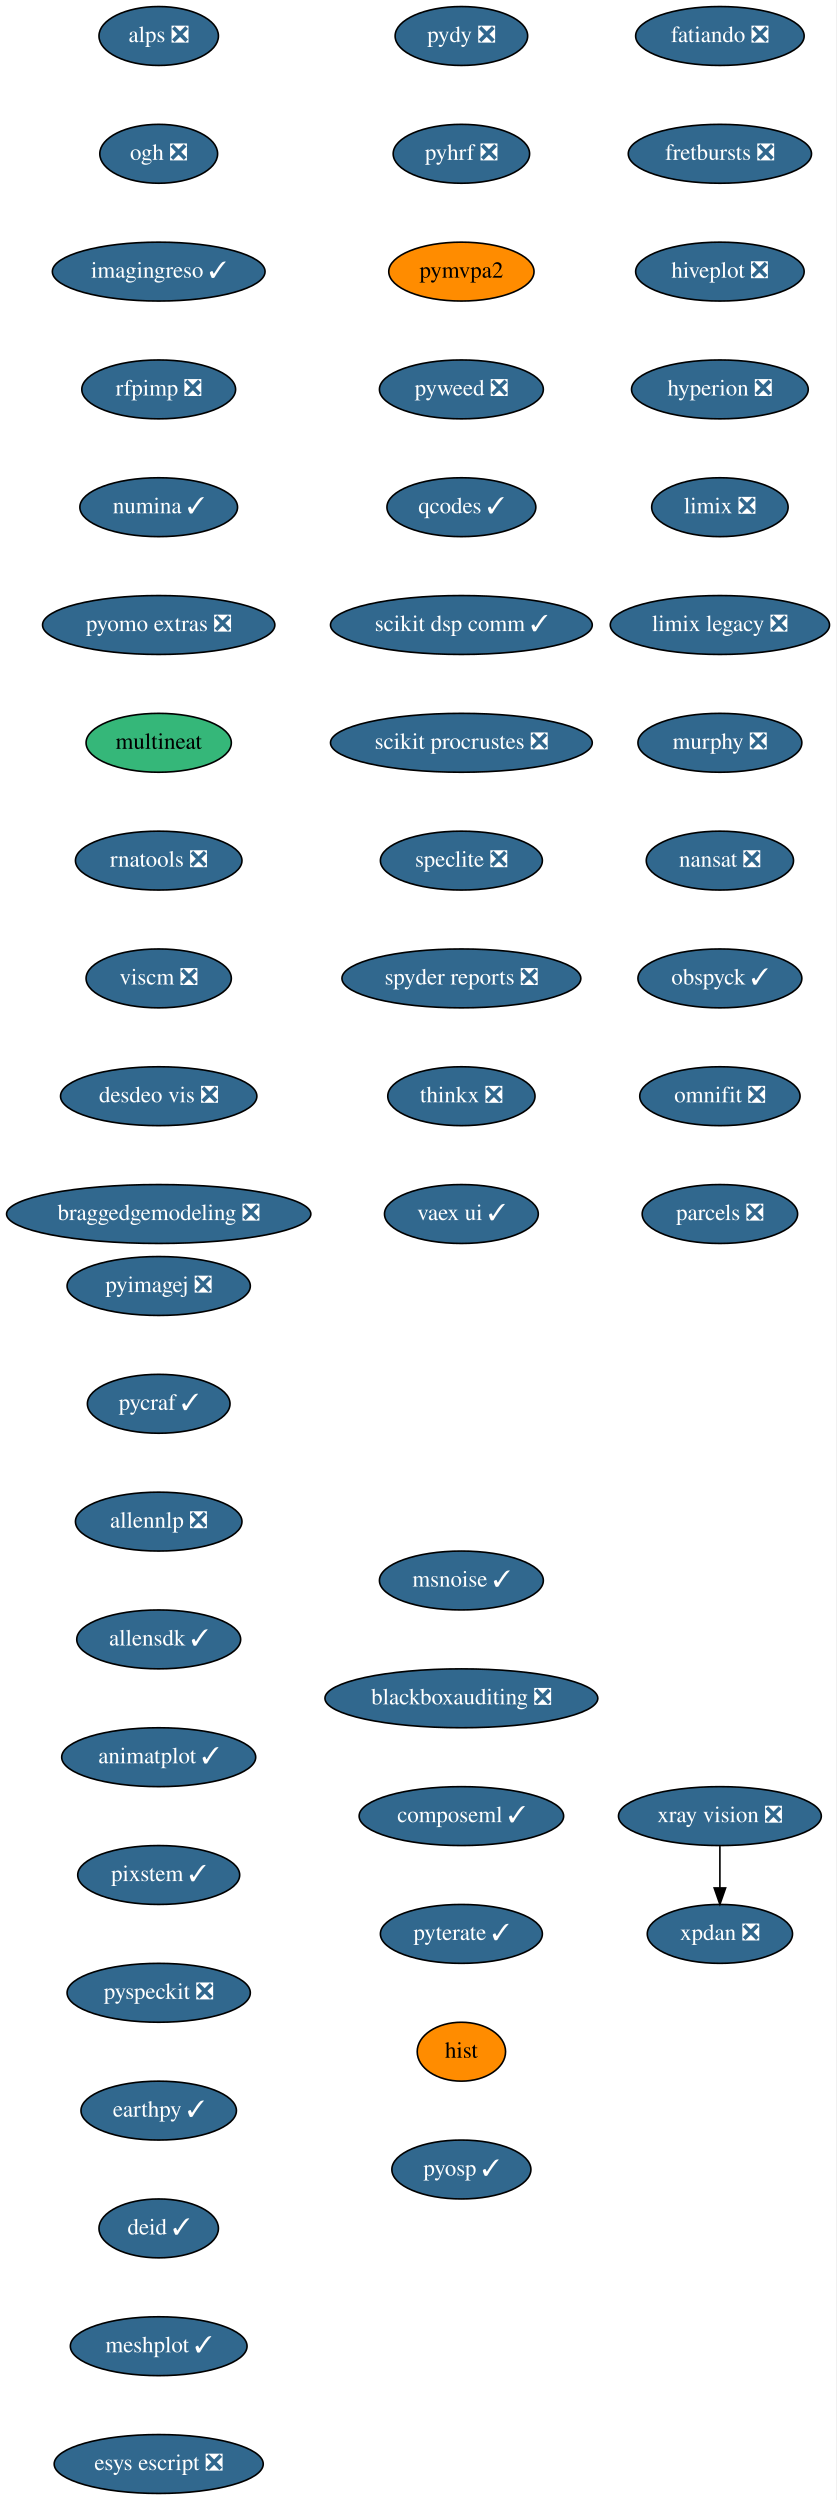
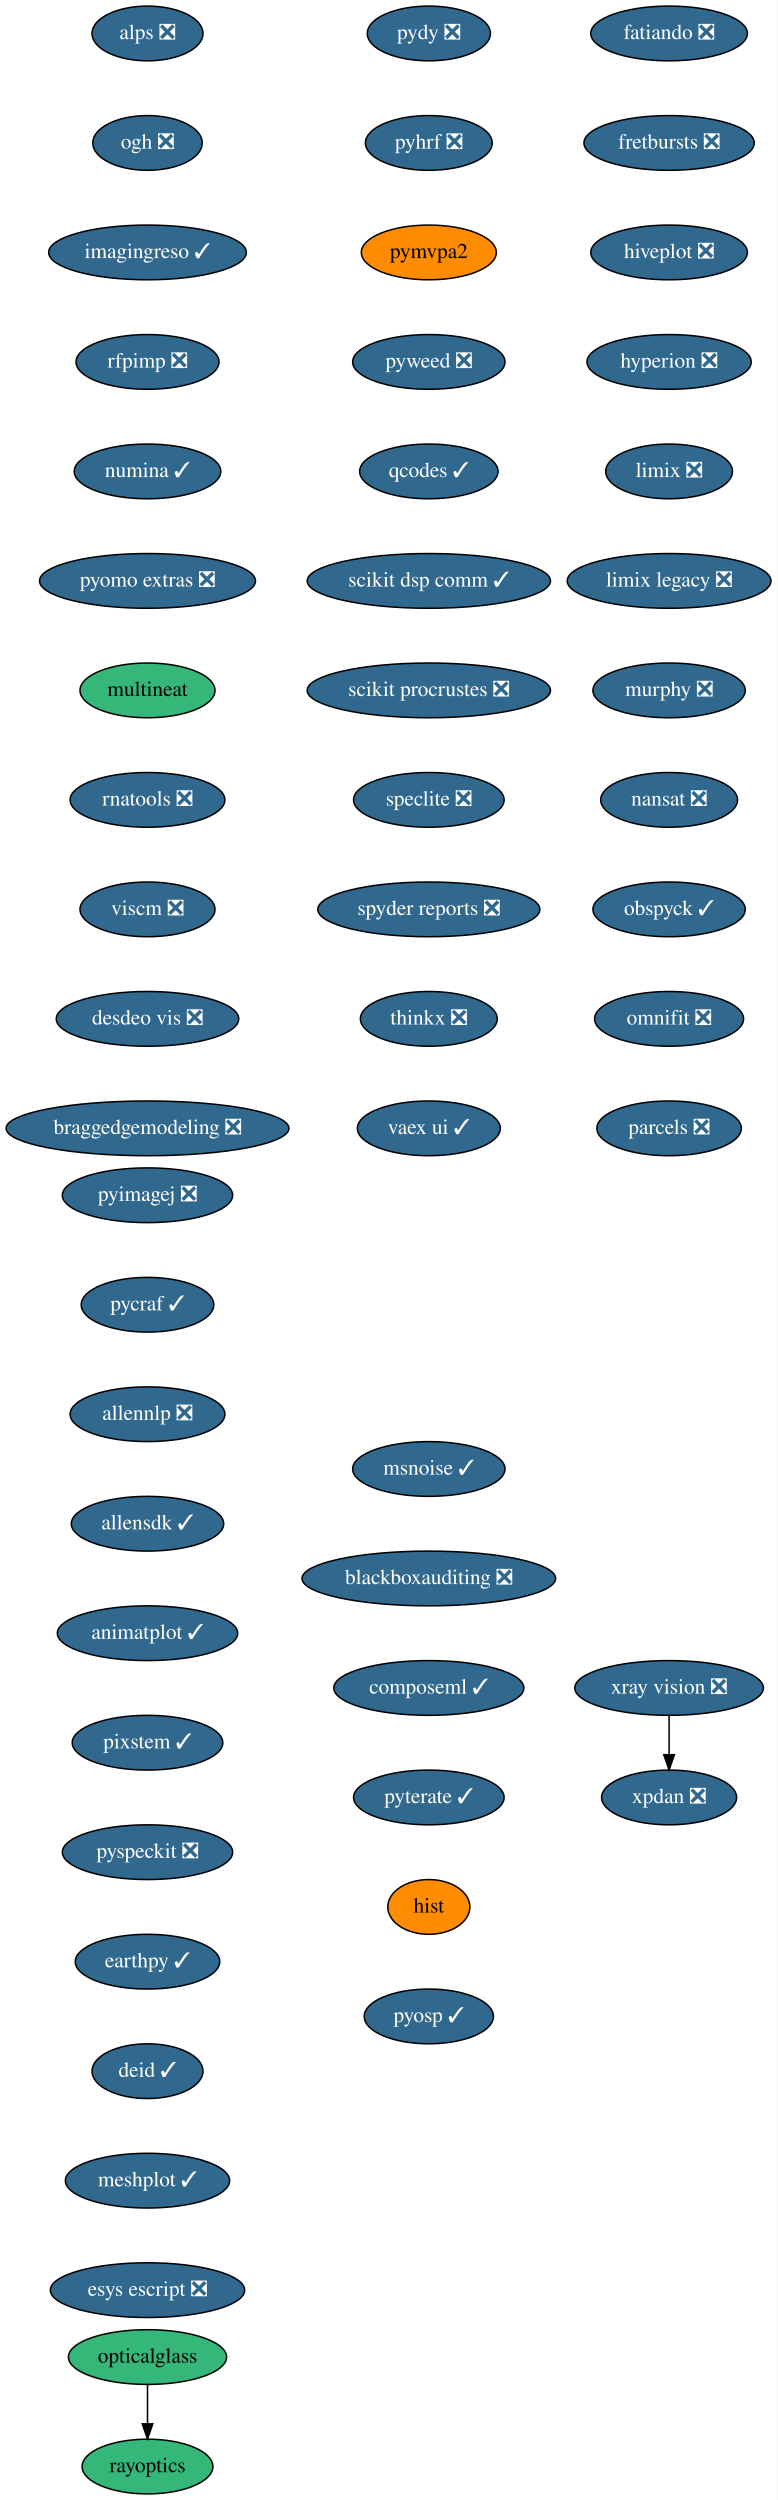
- <svg xmlns="http://www.w3.org/2000/svg" xmlns:xlink="http://www.w3.org/1999/xlink" width="511pt" height="1528pt" viewBox="0.00 0.00 511.00 1528.00">
-   <g id="graph0" class="graph" transform="scale(1 1) rotate(0) translate(4 1524)">
-     <polygon fill="white" stroke="transparent" points="-4,4 -4,-1524 507,-1524 507,4 -4,4" />
+ <svg xmlns="http://www.w3.org/2000/svg" xmlns:xlink="http://www.w3.org/1999/xlink" width="511pt" height="1644pt" viewBox="0.00 0.00 511.00 1644.00">
+   <g id="graph0" class="graph" transform="scale(1 1) rotate(0) translate(4 1640)">
+     <polygon fill="white" stroke="transparent" points="-4,4 -4,-1640 507,-1640 507,4 -4,4" />
    <g id="node1" class="node">
      <g id="a_node1">
        <a xlink:href="https://github.com/conda-forge/fatiando-feedstock/pull/13" xlink:title="fatiando ❎">
-           <ellipse fill="#31688e" stroke="black" cx="436" cy="-1502" rx="51.5" ry="18" />
-           <text text-anchor="middle" x="436" y="-1498.3" font-family="Times,serif" font-size="14.00" fill="white">fatiando ❎</text>
+           <ellipse fill="#31688e" stroke="black" cx="436" cy="-1618" rx="51.5" ry="18" />
+           <text text-anchor="middle" x="436" y="-1614.3" font-family="Times,serif" font-size="14.00" fill="white">fatiando ❎</text>
        </a>
      </g>
    </g>
    <g id="node2" class="node">
      <g id="a_node2">
        <a xlink:href="https://github.com/conda-forge/fretbursts-feedstock/pull/19" xlink:title="fretbursts ❎">
-           <ellipse fill="#31688e" stroke="black" cx="436" cy="-1430" rx="56" ry="18" />
-           <text text-anchor="middle" x="436" y="-1426.3" font-family="Times,serif" font-size="14.00" fill="white">fretbursts ❎</text>
+           <ellipse fill="#31688e" stroke="black" cx="436" cy="-1546" rx="56" ry="18" />
+           <text text-anchor="middle" x="436" y="-1542.3" font-family="Times,serif" font-size="14.00" fill="white">fretbursts ❎</text>
        </a>
      </g>
    </g>
    <g id="node3" class="node">
      <g id="a_node3">
        <a xlink:href="https://github.com/conda-forge/hiveplot-feedstock/pull/5" xlink:title="hiveplot ❎">
-           <ellipse fill="#31688e" stroke="black" cx="436" cy="-1358" rx="51.5" ry="18" />
-           <text text-anchor="middle" x="436" y="-1354.3" font-family="Times,serif" font-size="14.00" fill="white">hiveplot ❎</text>
+           <ellipse fill="#31688e" stroke="black" cx="436" cy="-1474" rx="51.5" ry="18" />
+           <text text-anchor="middle" x="436" y="-1470.3" font-family="Times,serif" font-size="14.00" fill="white">hiveplot ❎</text>
        </a>
      </g>
    </g>
    <g id="node4" class="node">
      <g id="a_node4">
        <a xlink:href="https://github.com/conda-forge/hyperion-feedstock/pull/14" xlink:title="hyperion ❎">
-           <ellipse fill="#31688e" stroke="black" cx="436" cy="-1286" rx="54" ry="18" />
-           <text text-anchor="middle" x="436" y="-1282.3" font-family="Times,serif" font-size="14.00" fill="white">hyperion ❎</text>
+           <ellipse fill="#31688e" stroke="black" cx="436" cy="-1402" rx="54" ry="18" />
+           <text text-anchor="middle" x="436" y="-1398.3" font-family="Times,serif" font-size="14.00" fill="white">hyperion ❎</text>
        </a>
      </g>
    </g>
    <g id="node5" class="node">
      <g id="a_node5">
        <a xlink:href="https://github.com/conda-forge/limix-feedstock/pull/23" xlink:title="limix ❎">
-           <ellipse fill="#31688e" stroke="black" cx="436" cy="-1214" rx="41.69" ry="18" />
-           <text text-anchor="middle" x="436" y="-1210.3" font-family="Times,serif" font-size="14.00" fill="white">limix ❎</text>
+           <ellipse fill="#31688e" stroke="black" cx="436" cy="-1330" rx="41.69" ry="18" />
+           <text text-anchor="middle" x="436" y="-1326.3" font-family="Times,serif" font-size="14.00" fill="white">limix ❎</text>
        </a>
      </g>
    </g>
    <g id="node6" class="node">
      <g id="a_node6">
        <a xlink:href="https://github.com/conda-forge/limix-legacy-feedstock/pull/9" xlink:title="limix legacy ❎">
-           <ellipse fill="#31688e" stroke="black" cx="436" cy="-1142" rx="67" ry="18" />
-           <text text-anchor="middle" x="436" y="-1138.3" font-family="Times,serif" font-size="14.00" fill="white">limix legacy ❎</text>
+           <ellipse fill="#31688e" stroke="black" cx="436" cy="-1258" rx="67" ry="18" />
+           <text text-anchor="middle" x="436" y="-1254.3" font-family="Times,serif" font-size="14.00" fill="white">limix legacy ❎</text>
        </a>
      </g>
    </g>
    <g id="node7" class="node">
      <g id="a_node7">
        <a xlink:href="https://github.com/conda-forge/murphy-feedstock/pull/3" xlink:title="murphy ❎">
-           <ellipse fill="#31688e" stroke="black" cx="436" cy="-1070" rx="50.09" ry="18" />
-           <text text-anchor="middle" x="436" y="-1066.3" font-family="Times,serif" font-size="14.00" fill="white">murphy ❎</text>
+           <ellipse fill="#31688e" stroke="black" cx="436" cy="-1186" rx="50.09" ry="18" />
+           <text text-anchor="middle" x="436" y="-1182.3" font-family="Times,serif" font-size="14.00" fill="white">murphy ❎</text>
        </a>
      </g>
    </g>
    <g id="node8" class="node">
      <g id="a_node8">
        <a xlink:href="https://github.com/conda-forge/nansat-feedstock/pull/29" xlink:title="nansat ❎">
-           <ellipse fill="#31688e" stroke="black" cx="436" cy="-998" rx="45" ry="18" />
-           <text text-anchor="middle" x="436" y="-994.3" font-family="Times,serif" font-size="14.00" fill="white">nansat ❎</text>
+           <ellipse fill="#31688e" stroke="black" cx="436" cy="-1114" rx="45" ry="18" />
+           <text text-anchor="middle" x="436" y="-1110.3" font-family="Times,serif" font-size="14.00" fill="white">nansat ❎</text>
        </a>
      </g>
    </g>
    <g id="node9" class="node">
      <g id="a_node9">
        <a xlink:href="https://github.com/conda-forge/obspyck-feedstock/pull/15" xlink:title="obspyck ✓">
-           <ellipse fill="#31688e" stroke="black" cx="436" cy="-926" rx="50.09" ry="18" />
-           <text text-anchor="middle" x="436" y="-922.3" font-family="Times,serif" font-size="14.00" fill="white">obspyck ✓</text>
+           <ellipse fill="#31688e" stroke="black" cx="436" cy="-1042" rx="50.09" ry="18" />
+           <text text-anchor="middle" x="436" y="-1038.3" font-family="Times,serif" font-size="14.00" fill="white">obspyck ✓</text>
        </a>
      </g>
    </g>
    <g id="node10" class="node">
      <g id="a_node10">
        <a xlink:href="https://github.com/conda-forge/omnifit-feedstock/pull/4" xlink:title="omnifit ❎">
-           <ellipse fill="#31688e" stroke="black" cx="436" cy="-854" rx="48.99" ry="18" />
-           <text text-anchor="middle" x="436" y="-850.3" font-family="Times,serif" font-size="14.00" fill="white">omnifit ❎</text>
+           <ellipse fill="#31688e" stroke="black" cx="436" cy="-970" rx="48.99" ry="18" />
+           <text text-anchor="middle" x="436" y="-966.3" font-family="Times,serif" font-size="14.00" fill="white">omnifit ❎</text>
        </a>
      </g>
    </g>
    <g id="node11" class="node">
      <g id="a_node11">
        <a xlink:href="https://github.com/conda-forge/parcels-feedstock/pull/63" xlink:title="parcels ❎">
-           <ellipse fill="#31688e" stroke="black" cx="436" cy="-782" rx="47.5" ry="18" />
-           <text text-anchor="middle" x="436" y="-778.3" font-family="Times,serif" font-size="14.00" fill="white">parcels ❎</text>
+           <ellipse fill="#31688e" stroke="black" cx="436" cy="-898" rx="47.5" ry="18" />
+           <text text-anchor="middle" x="436" y="-894.3" font-family="Times,serif" font-size="14.00" fill="white">parcels ❎</text>
        </a>
      </g>
    </g>
    <g id="node12" class="node">
      <g id="a_node12">
        <a xlink:href="https://github.com/conda-forge/pydy-feedstock/pull/14" xlink:title="pydy ❎">
-           <ellipse fill="#31688e" stroke="black" cx="278" cy="-1502" rx="40.5" ry="18" />
-           <text text-anchor="middle" x="278" y="-1498.3" font-family="Times,serif" font-size="14.00" fill="white">pydy ❎</text>
+           <ellipse fill="#31688e" stroke="black" cx="278" cy="-1618" rx="40.5" ry="18" />
+           <text text-anchor="middle" x="278" y="-1614.3" font-family="Times,serif" font-size="14.00" fill="white">pydy ❎</text>
        </a>
      </g>
    </g>
    <g id="node13" class="node">
      <g id="a_node13">
        <a xlink:href="https://github.com/conda-forge/pyhrf-feedstock/pull/6" xlink:title="pyhrf ❎">
-           <ellipse fill="#31688e" stroke="black" cx="278" cy="-1430" rx="41.69" ry="18" />
-           <text text-anchor="middle" x="278" y="-1426.3" font-family="Times,serif" font-size="14.00" fill="white">pyhrf ❎</text>
+           <ellipse fill="#31688e" stroke="black" cx="278" cy="-1546" rx="41.69" ry="18" />
+           <text text-anchor="middle" x="278" y="-1542.3" font-family="Times,serif" font-size="14.00" fill="white">pyhrf ❎</text>
        </a>
      </g>
    </g>
    <g id="node14" class="node">
      <g id="a_node14">
        <a xlink:href="https://github.com/conda-forge/pymvpa2-feedstock" xlink:title="pymvpa2">
-           <ellipse fill="#ff8c00" stroke="black" cx="278" cy="-1358" rx="44.39" ry="18" />
-           <text text-anchor="middle" x="278" y="-1354.3" font-family="Times,serif" font-size="14.00">pymvpa2</text>
+           <ellipse fill="#ff8c00" stroke="black" cx="278" cy="-1474" rx="44.39" ry="18" />
+           <text text-anchor="middle" x="278" y="-1470.3" font-family="Times,serif" font-size="14.00">pymvpa2</text>
        </a>
      </g>
    </g>
    <g id="node15" class="node">
      <g id="a_node15">
        <a xlink:href="https://github.com/conda-forge/pyweed-feedstock/pull/19" xlink:title="pyweed ❎">
-           <ellipse fill="#31688e" stroke="black" cx="278" cy="-1286" rx="50.09" ry="18" />
-           <text text-anchor="middle" x="278" y="-1282.3" font-family="Times,serif" font-size="14.00" fill="white">pyweed ❎</text>
+           <ellipse fill="#31688e" stroke="black" cx="278" cy="-1402" rx="50.09" ry="18" />
+           <text text-anchor="middle" x="278" y="-1398.3" font-family="Times,serif" font-size="14.00" fill="white">pyweed ❎</text>
        </a>
      </g>
    </g>
    <g id="node16" class="node">
      <g id="a_node16">
        <a xlink:href="https://github.com/conda-forge/qcodes-feedstock/pull/34" xlink:title="qcodes ✓">
-           <ellipse fill="#31688e" stroke="black" cx="278" cy="-1214" rx="45.5" ry="18" />
-           <text text-anchor="middle" x="278" y="-1210.3" font-family="Times,serif" font-size="14.00" fill="white">qcodes ✓</text>
+           <ellipse fill="#31688e" stroke="black" cx="278" cy="-1330" rx="45.5" ry="18" />
+           <text text-anchor="middle" x="278" y="-1326.3" font-family="Times,serif" font-size="14.00" fill="white">qcodes ✓</text>
        </a>
      </g>
    </g>
    <g id="node17" class="node">
      <g id="a_node17">
        <a xlink:href="https://github.com/conda-forge/scikit-dsp-comm-feedstock/pull/6" xlink:title="scikit dsp comm ✓">
-           <ellipse fill="#31688e" stroke="black" cx="278" cy="-1142" rx="80" ry="18" />
-           <text text-anchor="middle" x="278" y="-1138.3" font-family="Times,serif" font-size="14.00" fill="white">scikit dsp comm ✓</text>
+           <ellipse fill="#31688e" stroke="black" cx="278" cy="-1258" rx="80" ry="18" />
+           <text text-anchor="middle" x="278" y="-1254.3" font-family="Times,serif" font-size="14.00" fill="white">scikit dsp comm ✓</text>
        </a>
      </g>
    </g>
    <g id="node18" class="node">
      <g id="a_node18">
        <a xlink:href="https://github.com/conda-forge/scikit-procrustes-feedstock/pull/5" xlink:title="scikit procrustes ❎">
-           <ellipse fill="#31688e" stroke="black" cx="278" cy="-1070" rx="80" ry="18" />
-           <text text-anchor="middle" x="278" y="-1066.3" font-family="Times,serif" font-size="14.00" fill="white">scikit procrustes ❎</text>
+           <ellipse fill="#31688e" stroke="black" cx="278" cy="-1186" rx="80" ry="18" />
+           <text text-anchor="middle" x="278" y="-1182.3" font-family="Times,serif" font-size="14.00" fill="white">scikit procrustes ❎</text>
        </a>
      </g>
    </g>
    <g id="node19" class="node">
      <g id="a_node19">
        <a xlink:href="https://github.com/conda-forge/speclite-feedstock/pull/5" xlink:title="speclite ❎">
-           <ellipse fill="#31688e" stroke="black" cx="278" cy="-998" rx="49.5" ry="18" />
-           <text text-anchor="middle" x="278" y="-994.3" font-family="Times,serif" font-size="14.00" fill="white">speclite ❎</text>
+           <ellipse fill="#31688e" stroke="black" cx="278" cy="-1114" rx="49.5" ry="18" />
+           <text text-anchor="middle" x="278" y="-1110.3" font-family="Times,serif" font-size="14.00" fill="white">speclite ❎</text>
        </a>
      </g>
    </g>
    <g id="node20" class="node">
      <g id="a_node20">
        <a xlink:href="https://github.com/conda-forge/spyder-reports-feedstock/pull/5" xlink:title="spyder reports ❎">
-           <ellipse fill="#31688e" stroke="black" cx="278" cy="-926" rx="73" ry="18" />
-           <text text-anchor="middle" x="278" y="-922.3" font-family="Times,serif" font-size="14.00" fill="white">spyder reports ❎</text>
+           <ellipse fill="#31688e" stroke="black" cx="278" cy="-1042" rx="73" ry="18" />
+           <text text-anchor="middle" x="278" y="-1038.3" font-family="Times,serif" font-size="14.00" fill="white">spyder reports ❎</text>
        </a>
      </g>
    </g>
    <g id="node21" class="node">
      <g id="a_node21">
        <a xlink:href="https://github.com/conda-forge/thinkx-feedstock/pull/5" xlink:title="thinkx ❎">
-           <ellipse fill="#31688e" stroke="black" cx="278" cy="-854" rx="45" ry="18" />
-           <text text-anchor="middle" x="278" y="-850.3" font-family="Times,serif" font-size="14.00" fill="white">thinkx ❎</text>
+           <ellipse fill="#31688e" stroke="black" cx="278" cy="-970" rx="45" ry="18" />
+           <text text-anchor="middle" x="278" y="-966.3" font-family="Times,serif" font-size="14.00" fill="white">thinkx ❎</text>
        </a>
      </g>
    </g>
    <g id="node22" class="node">
      <g id="a_node22">
        <a xlink:href="https://github.com/conda-forge/vaex-ui-feedstock/pull/12" xlink:title="vaex ui ✓">
-           <ellipse fill="#31688e" stroke="black" cx="278" cy="-782" rx="47" ry="18" />
-           <text text-anchor="middle" x="278" y="-778.3" font-family="Times,serif" font-size="14.00" fill="white">vaex ui ✓</text>
+           <ellipse fill="#31688e" stroke="black" cx="278" cy="-898" rx="47" ry="18" />
+           <text text-anchor="middle" x="278" y="-894.3" font-family="Times,serif" font-size="14.00" fill="white">vaex ui ✓</text>
        </a>
      </g>
    </g>
    <g id="node23" class="node">
      <g id="a_node23">
        <a xlink:href="https://github.com/conda-forge/xpdan-feedstock/pull/38" xlink:title="xpdan ❎">
-           <ellipse fill="#31688e" stroke="black" cx="436" cy="-342" rx="44.39" ry="18" />
-           <text text-anchor="middle" x="436" y="-338.3" font-family="Times,serif" font-size="14.00" fill="white">xpdan ❎</text>
+           <ellipse fill="#31688e" stroke="black" cx="436" cy="-458" rx="44.39" ry="18" />
+           <text text-anchor="middle" x="436" y="-454.3" font-family="Times,serif" font-size="14.00" fill="white">xpdan ❎</text>
        </a>
      </g>
    </g>
    <g id="node24" class="node">
      <g id="a_node24">
        <a xlink:href="https://github.com/conda-forge/xray-vision-feedstock/pull/12" xlink:title="xray vision ❎">
-           <ellipse fill="#31688e" stroke="black" cx="436" cy="-414" rx="61.99" ry="18" />
-           <text text-anchor="middle" x="436" y="-410.3" font-family="Times,serif" font-size="14.00" fill="white">xray vision ❎</text>
+           <ellipse fill="#31688e" stroke="black" cx="436" cy="-530" rx="61.99" ry="18" />
+           <text text-anchor="middle" x="436" y="-526.3" font-family="Times,serif" font-size="14.00" fill="white">xray vision ❎</text>
        </a>
      </g>
    </g>
    <g id="edge21" class="edge">
-       <path fill="none" stroke="black" d="M436,-395.7C436,-387.98 436,-378.71 436,-370.11" />
-       <polygon fill="black" stroke="black" points="439.5,-370.1 436,-360.1 432.5,-370.1 439.5,-370.1" />
+       <path fill="none" stroke="black" d="M436,-511.7C436,-503.98 436,-494.71 436,-486.11" />
+       <polygon fill="black" stroke="black" points="439.5,-486.1 436,-476.1 432.5,-486.1 439.5,-486.1" />
    </g>
    <g id="node25" class="node">
      <g id="a_node25">
        <a xlink:href="https://github.com/conda-forge/alps-feedstock/pull/29" xlink:title="alps ❎">
-           <ellipse fill="#31688e" stroke="black" cx="93" cy="-1502" rx="36.5" ry="18" />
-           <text text-anchor="middle" x="93" y="-1498.3" font-family="Times,serif" font-size="14.00" fill="white">alps ❎</text>
+           <ellipse fill="#31688e" stroke="black" cx="93" cy="-1618" rx="36.5" ry="18" />
+           <text text-anchor="middle" x="93" y="-1614.3" font-family="Times,serif" font-size="14.00" fill="white">alps ❎</text>
        </a>
      </g>
    </g>
    <g id="node26" class="node">
      <g id="a_node26">
        <a xlink:href="https://github.com/conda-forge/ogh-feedstock/pull/9" xlink:title="ogh ❎">
-           <ellipse fill="#31688e" stroke="black" cx="93" cy="-1430" rx="36" ry="18" />
-           <text text-anchor="middle" x="93" y="-1426.3" font-family="Times,serif" font-size="14.00" fill="white">ogh ❎</text>
+           <ellipse fill="#31688e" stroke="black" cx="93" cy="-1546" rx="36" ry="18" />
+           <text text-anchor="middle" x="93" y="-1542.3" font-family="Times,serif" font-size="14.00" fill="white">ogh ❎</text>
        </a>
      </g>
    </g>
    <g id="node27" class="node">
      <g id="a_node27">
        <a xlink:href="https://github.com/conda-forge/imagingreso-feedstock/pull/19" xlink:title="imagingreso ✓">
-           <ellipse fill="#31688e" stroke="black" cx="93" cy="-1358" rx="65" ry="18" />
-           <text text-anchor="middle" x="93" y="-1354.3" font-family="Times,serif" font-size="14.00" fill="white">imagingreso ✓</text>
+           <ellipse fill="#31688e" stroke="black" cx="93" cy="-1474" rx="65" ry="18" />
+           <text text-anchor="middle" x="93" y="-1470.3" font-family="Times,serif" font-size="14.00" fill="white">imagingreso ✓</text>
        </a>
      </g>
    </g>
    <g id="node28" class="node">
      <g id="a_node28">
        <a xlink:href="https://github.com/conda-forge/rfpimp-feedstock/pull/9" xlink:title="rfpimp ❎">
-           <ellipse fill="#31688e" stroke="black" cx="93" cy="-1286" rx="47" ry="18" />
-           <text text-anchor="middle" x="93" y="-1282.3" font-family="Times,serif" font-size="14.00" fill="white">rfpimp ❎</text>
+           <ellipse fill="#31688e" stroke="black" cx="93" cy="-1402" rx="47" ry="18" />
+           <text text-anchor="middle" x="93" y="-1398.3" font-family="Times,serif" font-size="14.00" fill="white">rfpimp ❎</text>
        </a>
      </g>
    </g>
    <g id="node29" class="node">
      <g id="a_node29">
        <a xlink:href="https://github.com/conda-forge/numina-feedstock/pull/26" xlink:title="numina ✓">
-           <ellipse fill="#31688e" stroke="black" cx="93" cy="-1214" rx="48.19" ry="18" />
-           <text text-anchor="middle" x="93" y="-1210.3" font-family="Times,serif" font-size="14.00" fill="white">numina ✓</text>
+           <ellipse fill="#31688e" stroke="black" cx="93" cy="-1330" rx="48.19" ry="18" />
+           <text text-anchor="middle" x="93" y="-1326.3" font-family="Times,serif" font-size="14.00" fill="white">numina ✓</text>
        </a>
      </g>
    </g>
    <g id="node30" class="node">
      <g id="a_node30">
        <a xlink:href="https://github.com/conda-forge/pyomo.extras-feedstock/pull/25" xlink:title="pyomo extras ❎">
-           <ellipse fill="#31688e" stroke="black" cx="93" cy="-1142" rx="71" ry="18" />
-           <text text-anchor="middle" x="93" y="-1138.3" font-family="Times,serif" font-size="14.00" fill="white">pyomo extras ❎</text>
+           <ellipse fill="#31688e" stroke="black" cx="93" cy="-1258" rx="71" ry="18" />
+           <text text-anchor="middle" x="93" y="-1254.3" font-family="Times,serif" font-size="14.00" fill="white">pyomo extras ❎</text>
        </a>
      </g>
    </g>
    <g id="node31" class="node">
      <g id="a_node31">
        <a xlink:href="https://github.com/conda-forge/multineat-feedstock" xlink:title="multineat">
-           <ellipse fill="#35b779" stroke="black" cx="93" cy="-1070" rx="44.39" ry="18" />
-           <text text-anchor="middle" x="93" y="-1066.3" font-family="Times,serif" font-size="14.00">multineat</text>
+           <ellipse fill="#35b779" stroke="black" cx="93" cy="-1186" rx="44.39" ry="18" />
+           <text text-anchor="middle" x="93" y="-1182.3" font-family="Times,serif" font-size="14.00">multineat</text>
        </a>
      </g>
    </g>
    <g id="node32" class="node">
      <g id="a_node32">
        <a xlink:href="https://github.com/conda-forge/rnatools-feedstock/pull/3" xlink:title="rnatools ❎">
-           <ellipse fill="#31688e" stroke="black" cx="93" cy="-998" rx="50.89" ry="18" />
-           <text text-anchor="middle" x="93" y="-994.3" font-family="Times,serif" font-size="14.00" fill="white">rnatools ❎</text>
+           <ellipse fill="#31688e" stroke="black" cx="93" cy="-1114" rx="50.89" ry="18" />
+           <text text-anchor="middle" x="93" y="-1110.3" font-family="Times,serif" font-size="14.00" fill="white">rnatools ❎</text>
        </a>
      </g>
    </g>
    <g id="node33" class="node">
      <g id="a_node33">
        <a xlink:href="https://github.com/conda-forge/viscm-feedstock/pull/4" xlink:title="viscm ❎">
-           <ellipse fill="#31688e" stroke="black" cx="93" cy="-926" rx="44.39" ry="18" />
-           <text text-anchor="middle" x="93" y="-922.3" font-family="Times,serif" font-size="14.00" fill="white">viscm ❎</text>
+           <ellipse fill="#31688e" stroke="black" cx="93" cy="-1042" rx="44.39" ry="18" />
+           <text text-anchor="middle" x="93" y="-1038.3" font-family="Times,serif" font-size="14.00" fill="white">viscm ❎</text>
        </a>
      </g>
    </g>
    <g id="node34" class="node">
      <g id="a_node34">
        <a xlink:href="https://github.com/conda-forge/desdeo-vis-feedstock/pull/5" xlink:title="desdeo vis ❎">
-           <ellipse fill="#31688e" stroke="black" cx="93" cy="-854" rx="60" ry="18" />
-           <text text-anchor="middle" x="93" y="-850.3" font-family="Times,serif" font-size="14.00" fill="white">desdeo vis ❎</text>
+           <ellipse fill="#31688e" stroke="black" cx="93" cy="-970" rx="60" ry="18" />
+           <text text-anchor="middle" x="93" y="-966.3" font-family="Times,serif" font-size="14.00" fill="white">desdeo vis ❎</text>
        </a>
      </g>
    </g>
    <g id="node35" class="node">
      <g id="a_node35">
        <a xlink:href="https://github.com/conda-forge/braggedgemodeling-feedstock/pull/3" xlink:title="braggedgemodeling ❎">
-           <ellipse fill="#31688e" stroke="black" cx="93" cy="-782" rx="93" ry="18" />
-           <text text-anchor="middle" x="93" y="-778.3" font-family="Times,serif" font-size="14.00" fill="white">braggedgemodeling ❎</text>
+           <ellipse fill="#31688e" stroke="black" cx="93" cy="-898" rx="93" ry="18" />
+           <text text-anchor="middle" x="93" y="-894.3" font-family="Times,serif" font-size="14.00" fill="white">braggedgemodeling ❎</text>
        </a>
      </g>
    </g>
    <g id="node36" class="node">
      <g id="a_node36">
        <a xlink:href="https://github.com/conda-forge/pyimagej-feedstock/pull/9" xlink:title="pyimagej ❎">
-           <ellipse fill="#31688e" stroke="black" cx="93" cy="-738" rx="56" ry="18" />
-           <text text-anchor="middle" x="93" y="-734.3" font-family="Times,serif" font-size="14.00" fill="white">pyimagej ❎</text>
+           <ellipse fill="#31688e" stroke="black" cx="93" cy="-854" rx="56" ry="18" />
+           <text text-anchor="middle" x="93" y="-850.3" font-family="Times,serif" font-size="14.00" fill="white">pyimagej ❎</text>
        </a>
      </g>
    </g>
    <g id="node37" class="node">
      <g id="a_node37">
        <a xlink:href="https://github.com/conda-forge/pycraf-feedstock/pull/8" xlink:title="pycraf ✓">
-           <ellipse fill="#31688e" stroke="black" cx="93" cy="-666" rx="43.59" ry="18" />
-           <text text-anchor="middle" x="93" y="-662.3" font-family="Times,serif" font-size="14.00" fill="white">pycraf ✓</text>
+           <ellipse fill="#31688e" stroke="black" cx="93" cy="-782" rx="43.59" ry="18" />
+           <text text-anchor="middle" x="93" y="-778.3" font-family="Times,serif" font-size="14.00" fill="white">pycraf ✓</text>
        </a>
      </g>
    </g>
    <g id="node38" class="node">
      <g id="a_node38">
        <a xlink:href="https://github.com/conda-forge/allennlp-feedstock/pull/8" xlink:title="allennlp ❎">
-           <ellipse fill="#31688e" stroke="black" cx="93" cy="-594" rx="50.89" ry="18" />
-           <text text-anchor="middle" x="93" y="-590.3" font-family="Times,serif" font-size="14.00" fill="white">allennlp ❎</text>
+           <ellipse fill="#31688e" stroke="black" cx="93" cy="-710" rx="50.89" ry="18" />
+           <text text-anchor="middle" x="93" y="-706.3" font-family="Times,serif" font-size="14.00" fill="white">allennlp ❎</text>
        </a>
      </g>
    </g>
    <g id="node39" class="node">
      <g id="a_node39">
        <a xlink:href="https://github.com/conda-forge/allensdk-feedstock/pull/4" xlink:title="allensdk ✓">
-           <ellipse fill="#31688e" stroke="black" cx="93" cy="-522" rx="50.09" ry="18" />
-           <text text-anchor="middle" x="93" y="-518.3" font-family="Times,serif" font-size="14.00" fill="white">allensdk ✓</text>
+           <ellipse fill="#31688e" stroke="black" cx="93" cy="-638" rx="50.09" ry="18" />
+           <text text-anchor="middle" x="93" y="-634.3" font-family="Times,serif" font-size="14.00" fill="white">allensdk ✓</text>
        </a>
      </g>
    </g>
    <g id="node40" class="node">
      <g id="a_node40">
        <a xlink:href="https://github.com/conda-forge/animatplot-feedstock/pull/6" xlink:title="animatplot ✓">
-           <ellipse fill="#31688e" stroke="black" cx="93" cy="-450" rx="59.29" ry="18" />
-           <text text-anchor="middle" x="93" y="-446.3" font-family="Times,serif" font-size="14.00" fill="white">animatplot ✓</text>
+           <ellipse fill="#31688e" stroke="black" cx="93" cy="-566" rx="59.29" ry="18" />
+           <text text-anchor="middle" x="93" y="-562.3" font-family="Times,serif" font-size="14.00" fill="white">animatplot ✓</text>
        </a>
      </g>
    </g>
    <g id="node41" class="node">
      <g id="a_node41">
        <a xlink:href="https://github.com/conda-forge/pixstem-feedstock/pull/3" xlink:title="pixstem ✓">
-           <ellipse fill="#31688e" stroke="black" cx="93" cy="-378" rx="49.5" ry="18" />
-           <text text-anchor="middle" x="93" y="-374.3" font-family="Times,serif" font-size="14.00" fill="white">pixstem ✓</text>
+           <ellipse fill="#31688e" stroke="black" cx="93" cy="-494" rx="49.5" ry="18" />
+           <text text-anchor="middle" x="93" y="-490.3" font-family="Times,serif" font-size="14.00" fill="white">pixstem ✓</text>
        </a>
      </g>
    </g>
    <g id="node42" class="node">
      <g id="a_node42">
        <a xlink:href="https://github.com/conda-forge/pyspeckit-feedstock/pull/3" xlink:title="pyspeckit ❎">
-           <ellipse fill="#31688e" stroke="black" cx="93" cy="-306" rx="56" ry="18" />
-           <text text-anchor="middle" x="93" y="-302.3" font-family="Times,serif" font-size="14.00" fill="white">pyspeckit ❎</text>
+           <ellipse fill="#31688e" stroke="black" cx="93" cy="-422" rx="56" ry="18" />
+           <text text-anchor="middle" x="93" y="-418.3" font-family="Times,serif" font-size="14.00" fill="white">pyspeckit ❎</text>
        </a>
      </g>
    </g>
    <g id="node43" class="node">
      <g id="a_node43">
        <a xlink:href="https://github.com/conda-forge/earthpy-feedstock/pull/12" xlink:title="earthpy ✓">
-           <ellipse fill="#31688e" stroke="black" cx="93" cy="-234" rx="47.5" ry="18" />
-           <text text-anchor="middle" x="93" y="-230.3" font-family="Times,serif" font-size="14.00" fill="white">earthpy ✓</text>
+           <ellipse fill="#31688e" stroke="black" cx="93" cy="-350" rx="47.5" ry="18" />
+           <text text-anchor="middle" x="93" y="-346.3" font-family="Times,serif" font-size="14.00" fill="white">earthpy ✓</text>
        </a>
      </g>
    </g>
    <g id="node44" class="node">
      <g id="a_node44">
        <a xlink:href="https://github.com/conda-forge/deid-feedstock/pull/17" xlink:title="deid ✓">
-           <ellipse fill="#31688e" stroke="black" cx="93" cy="-162" rx="36.5" ry="18" />
-           <text text-anchor="middle" x="93" y="-158.3" font-family="Times,serif" font-size="14.00" fill="white">deid ✓</text>
+           <ellipse fill="#31688e" stroke="black" cx="93" cy="-278" rx="36.5" ry="18" />
+           <text text-anchor="middle" x="93" y="-274.3" font-family="Times,serif" font-size="14.00" fill="white">deid ✓</text>
        </a>
      </g>
    </g>
    <g id="node45" class="node">
      <g id="a_node45">
        <a xlink:href="https://github.com/conda-forge/meshplot-feedstock/pull/12" xlink:title="meshplot ✓">
-           <ellipse fill="#31688e" stroke="black" cx="93" cy="-90" rx="54" ry="18" />
-           <text text-anchor="middle" x="93" y="-86.3" font-family="Times,serif" font-size="14.00" fill="white">meshplot ✓</text>
+           <ellipse fill="#31688e" stroke="black" cx="93" cy="-206" rx="54" ry="18" />
+           <text text-anchor="middle" x="93" y="-202.3" font-family="Times,serif" font-size="14.00" fill="white">meshplot ✓</text>
        </a>
      </g>
    </g>
    <g id="node46" class="node">
      <g id="a_node46">
        <a xlink:href="https://github.com/conda-forge/esys-escript-feedstock/pull/26" xlink:title="esys escript ❎">
-           <ellipse fill="#31688e" stroke="black" cx="93" cy="-18" rx="63.89" ry="18" />
-           <text text-anchor="middle" x="93" y="-14.3" font-family="Times,serif" font-size="14.00" fill="white">esys escript ❎</text>
+           <ellipse fill="#31688e" stroke="black" cx="93" cy="-134" rx="63.89" ry="18" />
+           <text text-anchor="middle" x="93" y="-130.3" font-family="Times,serif" font-size="14.00" fill="white">esys escript ❎</text>
        </a>
      </g>
    </g>
    <g id="node47" class="node">
      <g id="a_node47">
        <a xlink:href="https://github.com/conda-forge/msnoise-feedstock/pull/5" xlink:title="msnoise ✓">
-           <ellipse fill="#31688e" stroke="black" cx="278" cy="-558" rx="50.09" ry="18" />
-           <text text-anchor="middle" x="278" y="-554.3" font-family="Times,serif" font-size="14.00" fill="white">msnoise ✓</text>
+           <ellipse fill="#31688e" stroke="black" cx="278" cy="-674" rx="50.09" ry="18" />
+           <text text-anchor="middle" x="278" y="-670.3" font-family="Times,serif" font-size="14.00" fill="white">msnoise ✓</text>
        </a>
      </g>
    </g>
    <g id="node48" class="node">
      <g id="a_node48">
        <a xlink:href="https://github.com/conda-forge/blackboxauditing-feedstock/pull/2" xlink:title="blackboxauditing ❎">
-           <ellipse fill="#31688e" stroke="black" cx="278" cy="-486" rx="83.39" ry="18" />
-           <text text-anchor="middle" x="278" y="-482.3" font-family="Times,serif" font-size="14.00" fill="white">blackboxauditing ❎</text>
+           <ellipse fill="#31688e" stroke="black" cx="278" cy="-602" rx="83.39" ry="18" />
+           <text text-anchor="middle" x="278" y="-598.3" font-family="Times,serif" font-size="14.00" fill="white">blackboxauditing ❎</text>
        </a>
      </g>
    </g>
    <g id="node49" class="node">
      <g id="a_node49">
        <a xlink:href="https://github.com/conda-forge/composeml-feedstock/pull/1" xlink:title="composeml ✓">
-           <ellipse fill="#31688e" stroke="black" cx="278" cy="-414" rx="62.5" ry="18" />
-           <text text-anchor="middle" x="278" y="-410.3" font-family="Times,serif" font-size="14.00" fill="white">composeml ✓</text>
+           <ellipse fill="#31688e" stroke="black" cx="278" cy="-530" rx="62.5" ry="18" />
+           <text text-anchor="middle" x="278" y="-526.3" font-family="Times,serif" font-size="14.00" fill="white">composeml ✓</text>
        </a>
      </g>
    </g>
    <g id="node50" class="node">
      <g id="a_node50">
        <a xlink:href="https://github.com/conda-forge/pyterate-feedstock/pull/1" xlink:title="pyterate ✓">
-           <ellipse fill="#31688e" stroke="black" cx="278" cy="-342" rx="49.5" ry="18" />
-           <text text-anchor="middle" x="278" y="-338.3" font-family="Times,serif" font-size="14.00" fill="white">pyterate ✓</text>
+           <ellipse fill="#31688e" stroke="black" cx="278" cy="-458" rx="49.5" ry="18" />
+           <text text-anchor="middle" x="278" y="-454.3" font-family="Times,serif" font-size="14.00" fill="white">pyterate ✓</text>
        </a>
      </g>
    </g>
    <g id="node51" class="node">
      <g id="a_node51">
        <a xlink:href="https://github.com/conda-forge/hist-feedstock" xlink:title="hist">
-           <ellipse fill="#ff8c00" stroke="black" cx="278" cy="-270" rx="27" ry="18" />
-           <text text-anchor="middle" x="278" y="-266.3" font-family="Times,serif" font-size="14.00">hist</text>
+           <ellipse fill="#ff8c00" stroke="black" cx="278" cy="-386" rx="27" ry="18" />
+           <text text-anchor="middle" x="278" y="-382.3" font-family="Times,serif" font-size="14.00">hist</text>
        </a>
      </g>
    </g>
    <g id="node52" class="node">
      <g id="a_node52">
        <a xlink:href="https://github.com/conda-forge/pyosp-feedstock/pull/1" xlink:title="pyosp ✓">
-           <ellipse fill="#31688e" stroke="black" cx="278" cy="-198" rx="42.49" ry="18" />
-           <text text-anchor="middle" x="278" y="-194.3" font-family="Times,serif" font-size="14.00" fill="white">pyosp ✓</text>
-         </a>
-       </g>
+           <ellipse fill="#31688e" stroke="black" cx="278" cy="-314" rx="42.49" ry="18" />
+           <text text-anchor="middle" x="278" y="-310.3" font-family="Times,serif" font-size="14.00" fill="white">pyosp ✓</text>
+         </a>
+       </g>
+     </g>
+     <g id="node53" class="node">
+       <g id="a_node53">
+         <a xlink:href="https://github.com/conda-forge/opticalglass-feedstock" xlink:title="opticalglass">
+           <ellipse fill="#35b779" stroke="black" cx="93" cy="-90" rx="52" ry="18" />
+           <text text-anchor="middle" x="93" y="-86.3" font-family="Times,serif" font-size="14.00">opticalglass</text>
+         </a>
+       </g>
+     </g>
+     <g id="node54" class="node">
+       <g id="a_node54">
+         <a xlink:href="https://github.com/conda-forge/rayoptics-feedstock" xlink:title="rayoptics">
+           <ellipse fill="#35b779" stroke="black" cx="93" cy="-18" rx="43" ry="18" />
+           <text text-anchor="middle" x="93" y="-14.3" font-family="Times,serif" font-size="14.00">rayoptics</text>
+         </a>
+       </g>
+     </g>
+     <g id="edge47" class="edge">
+       <path fill="none" stroke="black" d="M93,-71.7C93,-63.98 93,-54.71 93,-46.11" />
+       <polygon fill="black" stroke="black" points="96.5,-46.1 93,-36.1 89.5,-46.1 96.5,-46.1" />
    </g>
  </g>
</svg>
